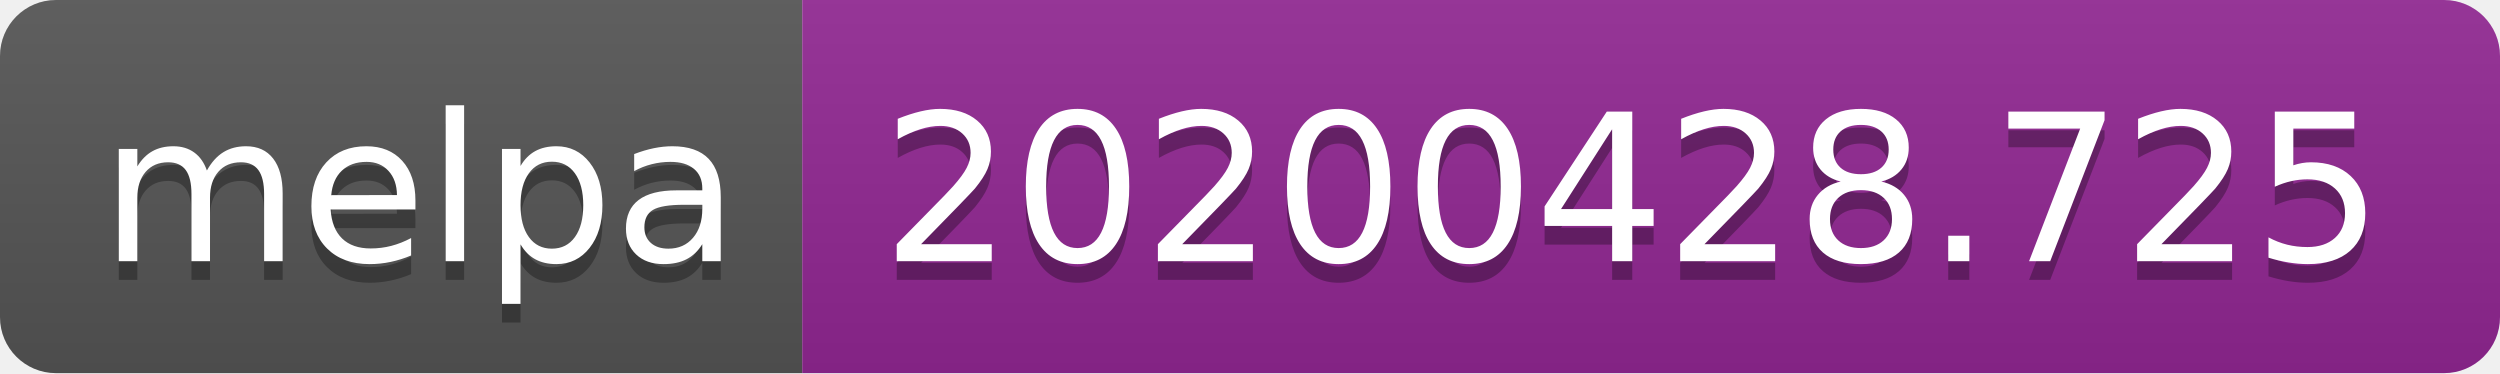
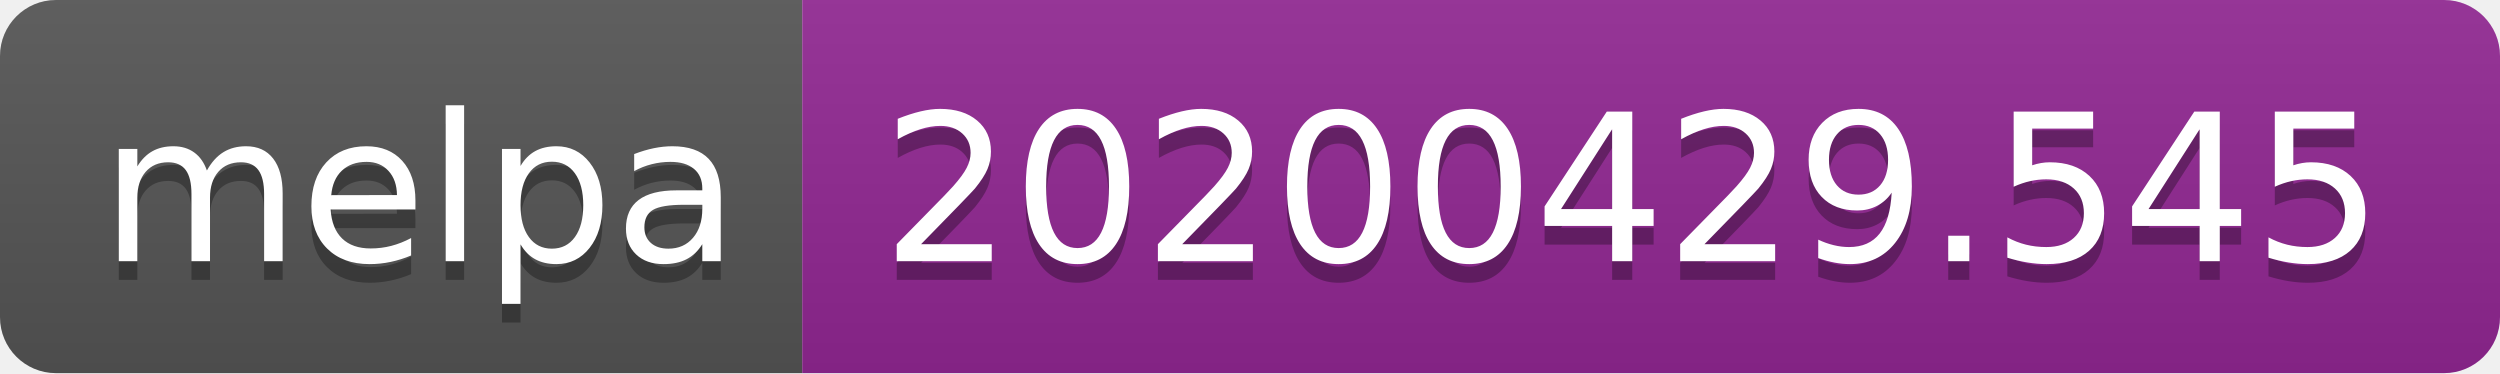
<svg xmlns="http://www.w3.org/2000/svg" width="134" height="20">
  <linearGradient id="s" x2="0" y2="100%">
    <stop offset="0" stop-color="#bbb" stop-opacity=".1" />
    <stop offset="1" stop-opacity=".1" />
  </linearGradient>
  <clipPath id="r">
    <rect width="134" height="20" rx="3" fill="#fff" />
  </clipPath>
  <g clip-path="url(#r)">
    <rect width="43" height="20" fill="#555" />
    <rect x="43" width="91" height="20" fill="#922793" />
    <rect width="134" height="20" fill="url(#s)" />
  </g>
  <g fill="#fff" text-anchor="middle" font-family="DejaVu Sans,Verdana,Geneva,sans-serif" font-size="110">
    <text x="225" y="150" fill="#010101" fill-opacity=".3" transform="scale(.1)" textLength="330">melpa</text>
    <text x="225" y="140" transform="scale(.1)" textLength="330">melpa</text>
-     <text x="875" y="150" fill="#010101" fill-opacity=".3" transform="scale(.1)" textLength="810">20200428.725</text>
-     <text x="875" y="140" transform="scale(.1)" textLength="810">20200428.725</text>
+     <text x="875" y="150" fill="#010101" fill-opacity=".3" transform="scale(.1)" textLength="810">20200429.545</text>
+     <text x="875" y="140" transform="scale(.1)" textLength="810">20200429.545</text>
  </g>
</svg>
